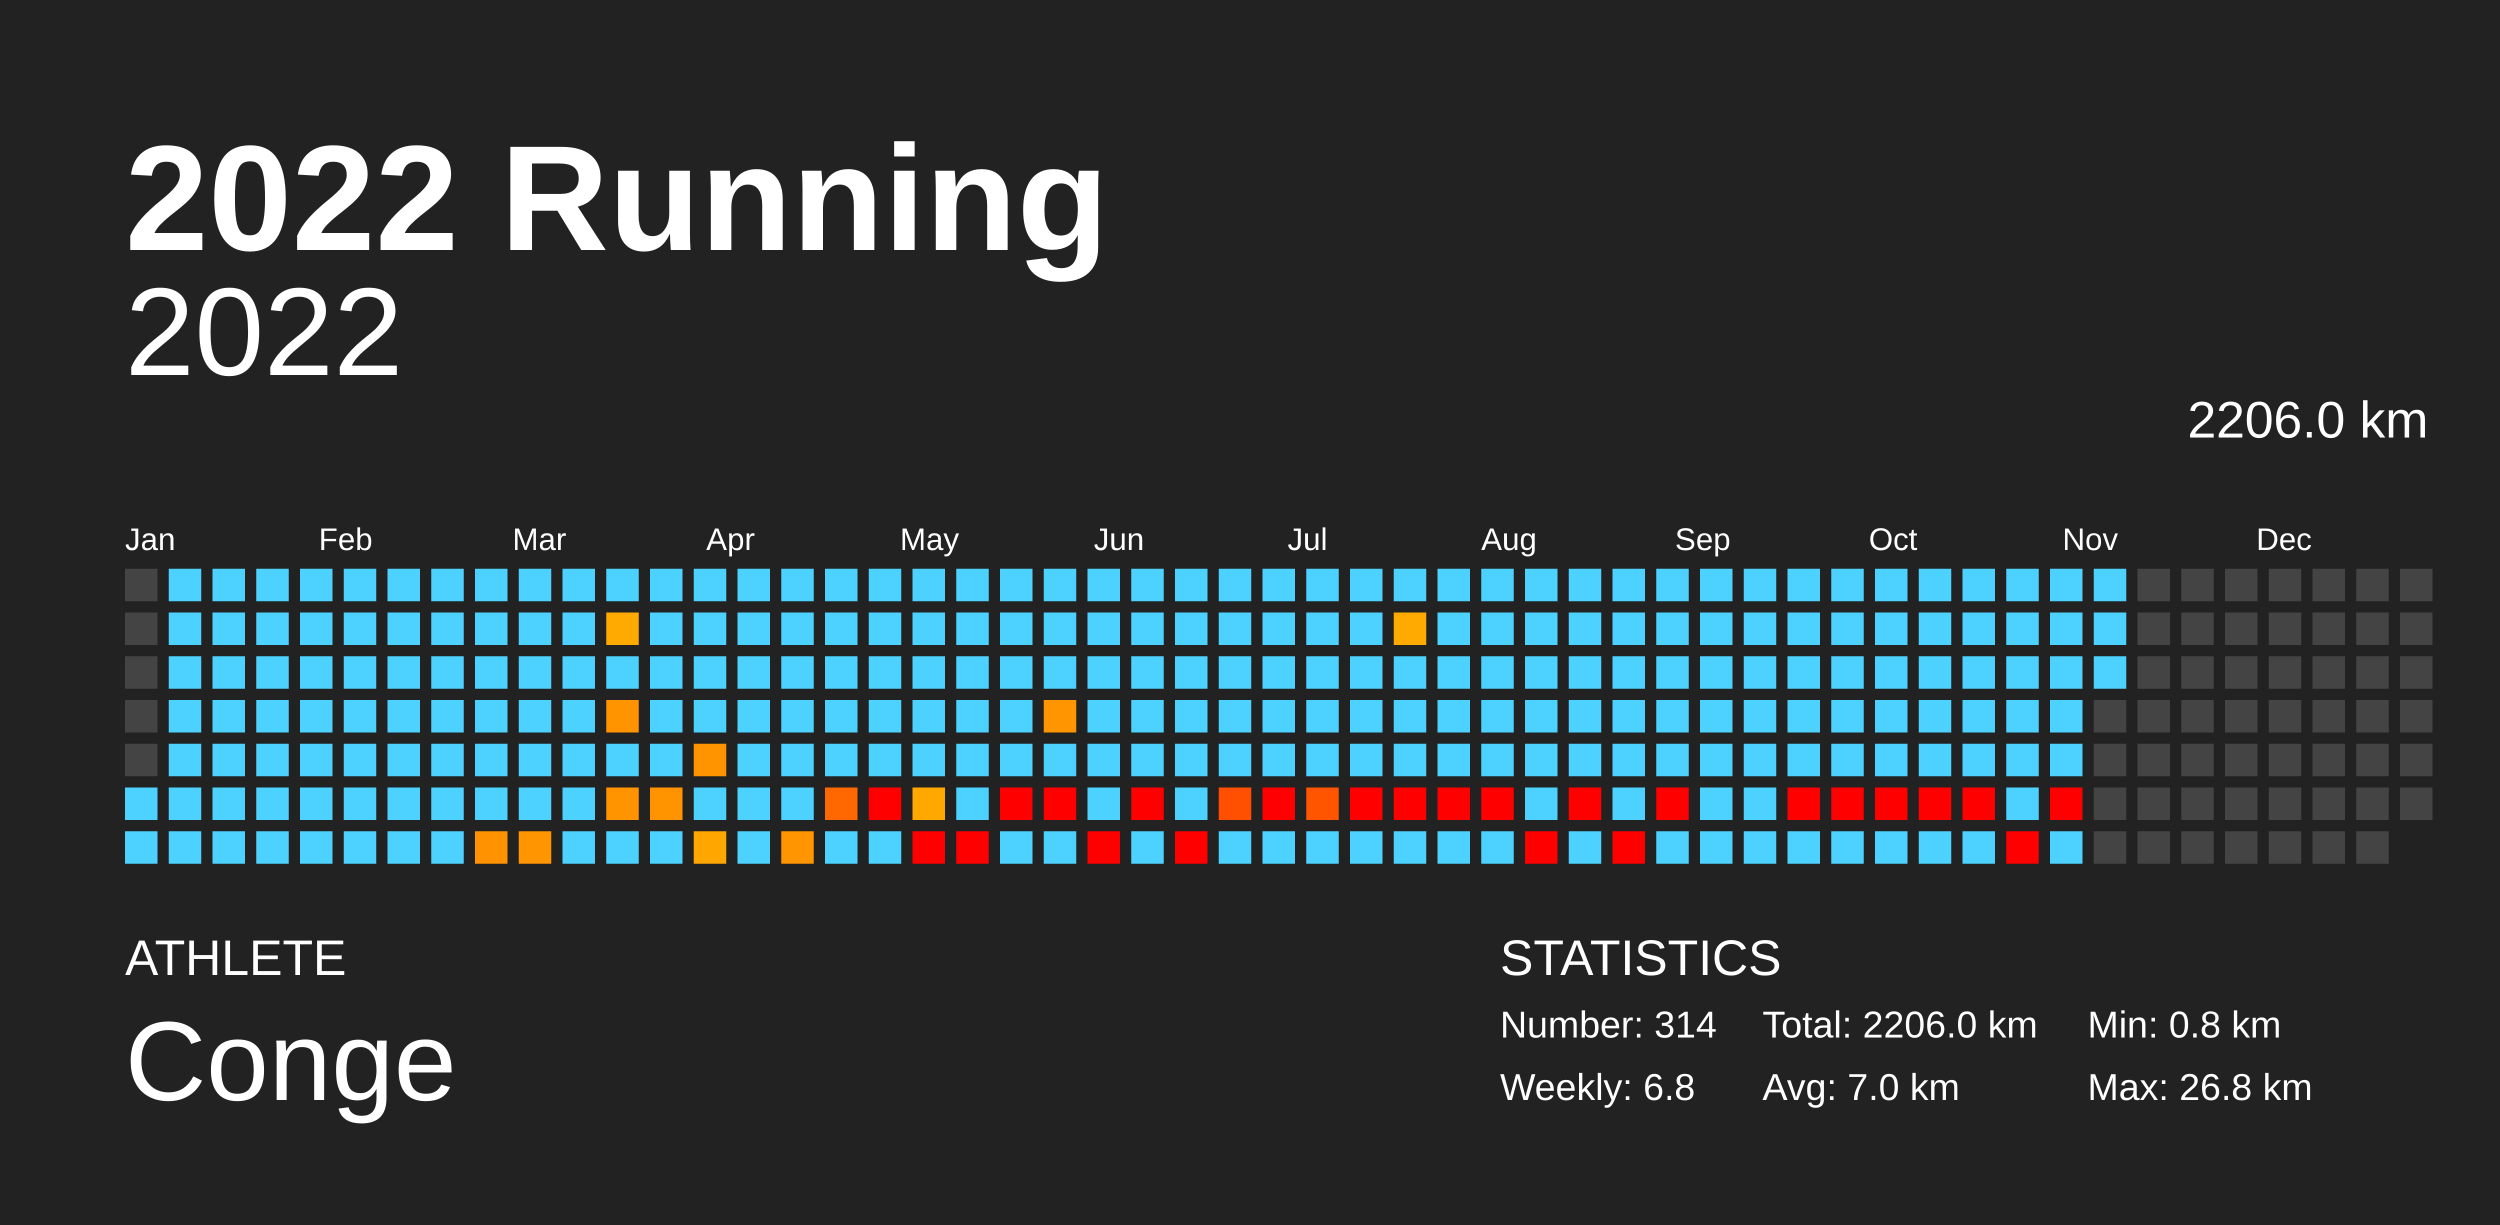
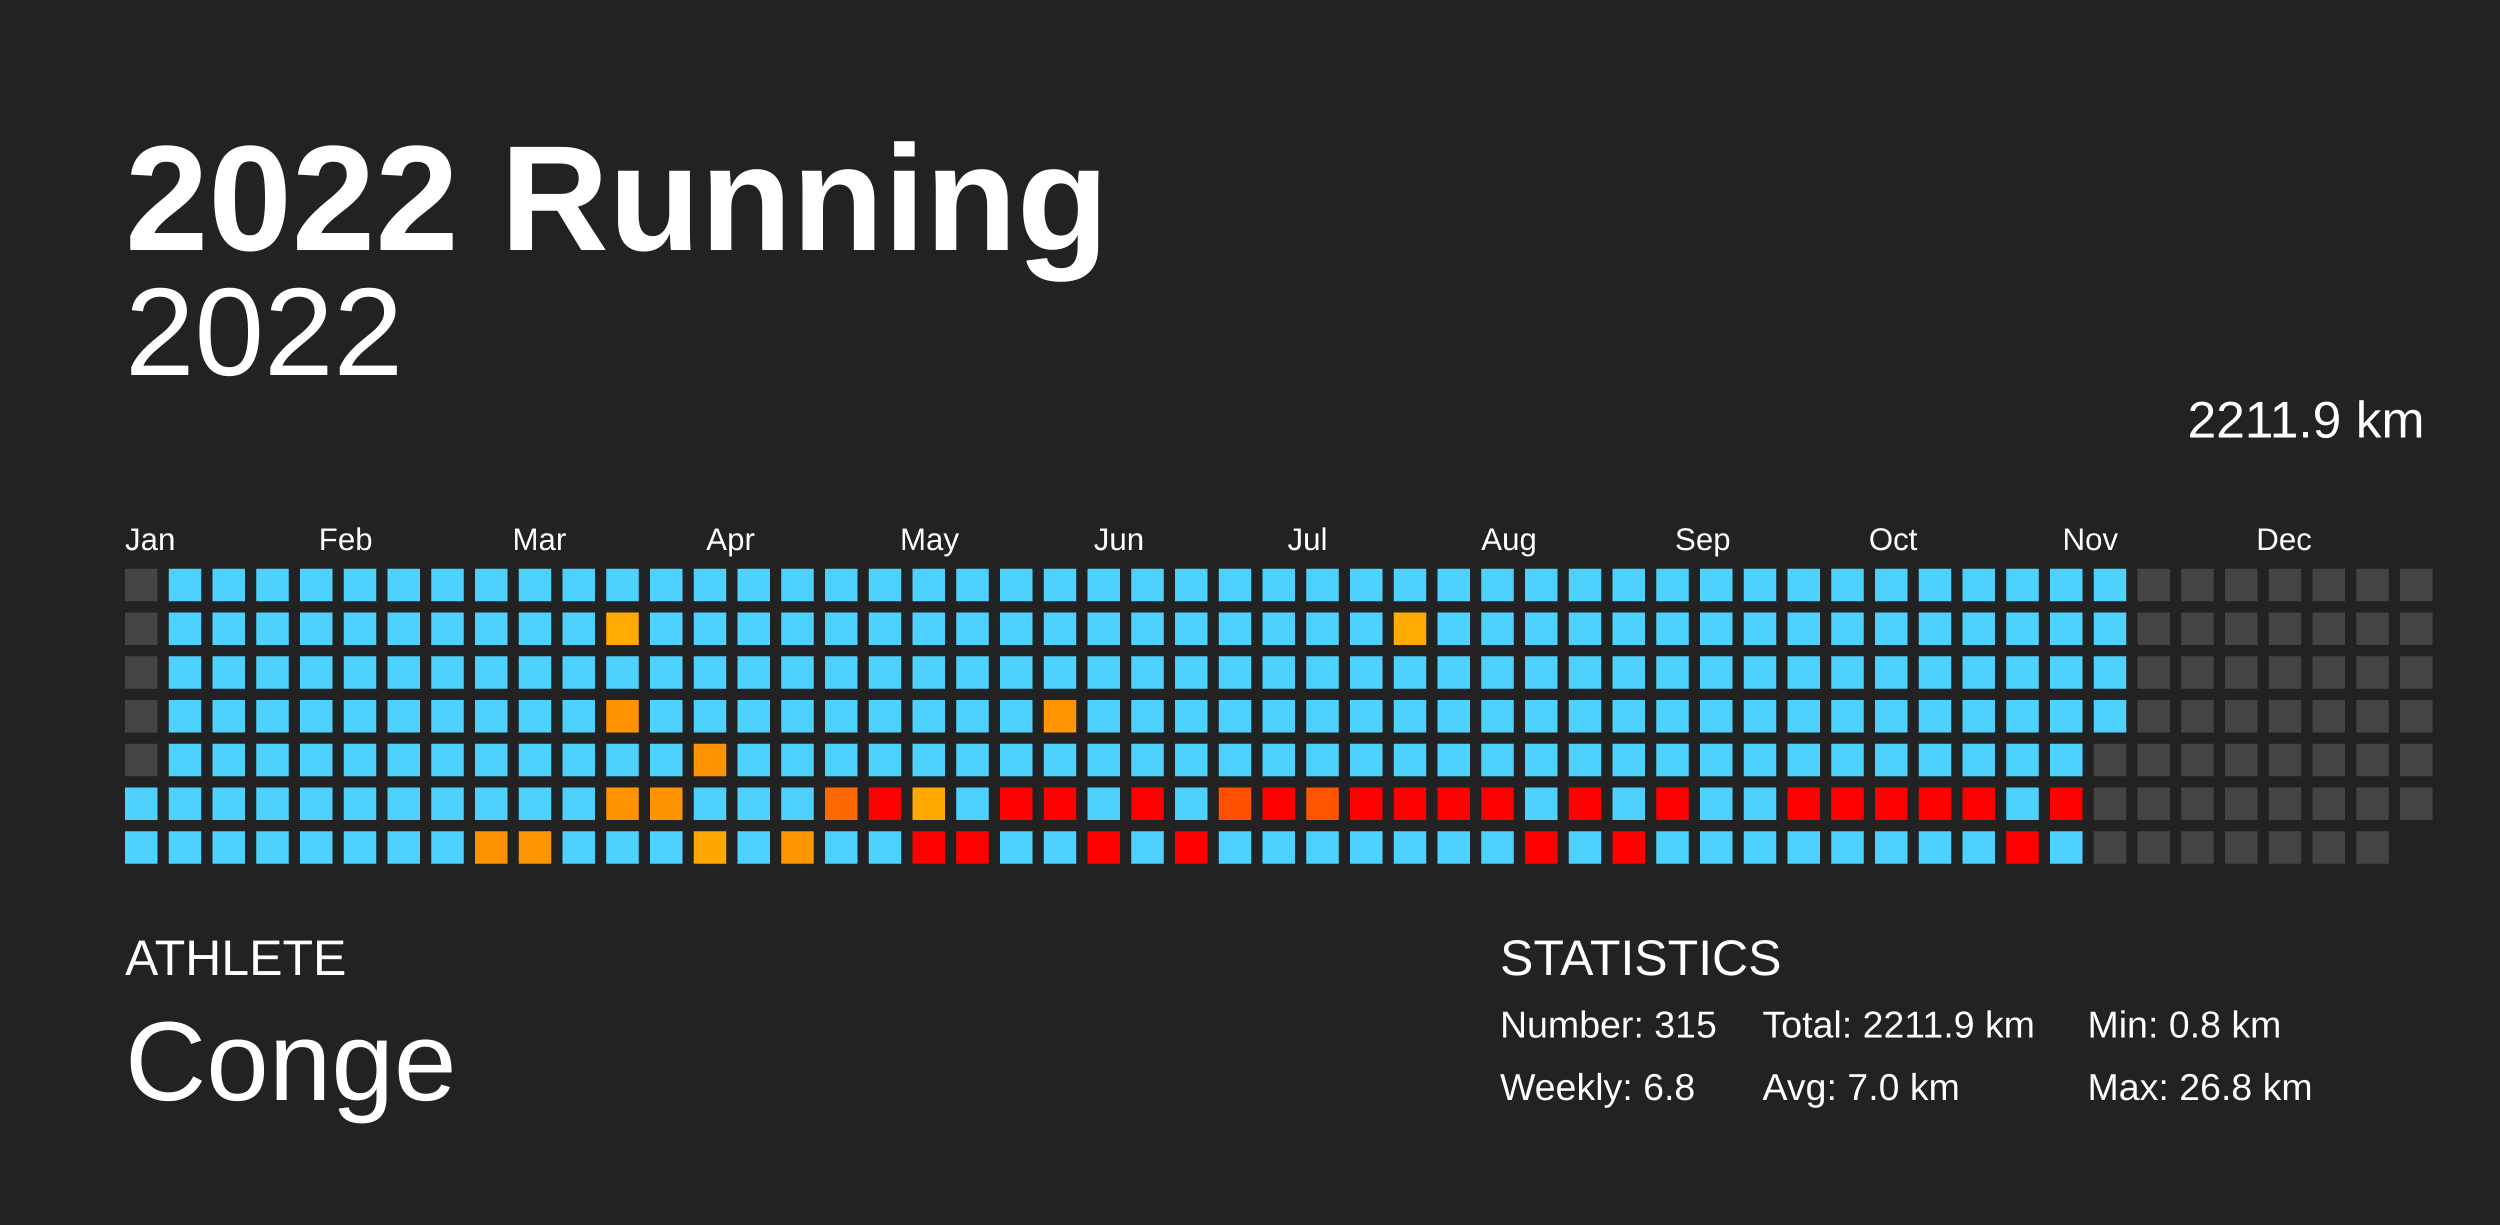
<svg xmlns="http://www.w3.org/2000/svg" baseProfile="full" height="98mm" version="1.1" viewBox="0,0,200,98" width="200mm">
  <defs />
  <rect fill="#222222" height="98" width="200" x="0" y="0" />
  <text fill="#FFFFFF" style="font-size:12px; font-family:Arial; font-weight:bold;" x="10" y="20">2022 Running</text>
  <text fill="#FFFFFF" style="font-size:4px; font-family:Arial" x="10" y="78">ATHLETE</text>
  <text fill="#FFFFFF" style="font-size:9px; font-family:Arial" x="10" y="88">Conge</text>
  <text fill="#FFFFFF" style="font-size:4px; font-family:Arial" x="120" y="78">STATISTICS</text>
-   <text fill="#FFFFFF" style="font-size:3px; font-family:Arial" x="120" y="83">Number: 314</text>
+   <text fill="#FFFFFF" style="font-size:3px; font-family:Arial" x="120" y="83">Number: 315</text>
  <text fill="#FFFFFF" style="font-size:3px; font-family:Arial" x="120" y="88">Weekly: 6.8</text>
-   <text fill="#FFFFFF" style="font-size:3px; font-family:Arial" x="141" y="83">Total: 2206.0 km</text>
+   <text fill="#FFFFFF" style="font-size:3px; font-family:Arial" x="141" y="83">Total: 2211.9 km</text>
  <text fill="#FFFFFF" style="font-size:3px; font-family:Arial" x="141" y="88">Avg: 7.0 km</text>
  <text fill="#FFFFFF" style="font-size:3px; font-family:Arial" x="167" y="83">Min: 0.8 km</text>
  <text fill="#FFFFFF" style="font-size:3px; font-family:Arial" x="167" y="88">Max: 26.8 km</text>
  <text alignment-baseline="hanging" fill="#FFFFFF" style="font-size:10.0px; font-family:Arial;" x="10" y="30">2022</text>
-   <text alignment-baseline="hanging" fill="#FFFFFF" style="font-size:4.125px; font-family:Arial;" x="175" y="35">2206.0 km</text>
+   <text alignment-baseline="hanging" fill="#FFFFFF" style="font-size:4.125px; font-family:Arial;" x="175" y="35">2211.9 km</text>
  <text fill="#FFFFFF" style="font-size:2.5px; font-family:Arial" x="10.0" y="44">Jan</text>
  <text fill="#FFFFFF" style="font-size:2.5px; font-family:Arial" x="25.5" y="44">Feb</text>
  <text fill="#FFFFFF" style="font-size:2.5px; font-family:Arial" x="41.0" y="44">Mar</text>
  <text fill="#FFFFFF" style="font-size:2.5px; font-family:Arial" x="56.5" y="44">Apr</text>
  <text fill="#FFFFFF" style="font-size:2.5px; font-family:Arial" x="72.0" y="44">May</text>
  <text fill="#FFFFFF" style="font-size:2.5px; font-family:Arial" x="87.5" y="44">Jun</text>
  <text fill="#FFFFFF" style="font-size:2.5px; font-family:Arial" x="103.0" y="44">Jul</text>
  <text fill="#FFFFFF" style="font-size:2.5px; font-family:Arial" x="118.5" y="44">Aug</text>
  <text fill="#FFFFFF" style="font-size:2.5px; font-family:Arial" x="134.0" y="44">Sep</text>
  <text fill="#FFFFFF" style="font-size:2.5px; font-family:Arial" x="149.5" y="44">Oct</text>
  <text fill="#FFFFFF" style="font-size:2.5px; font-family:Arial" x="165.0" y="44">Nov</text>
  <text fill="#FFFFFF" style="font-size:2.5px; font-family:Arial" x="180.5" y="44">Dec</text>
  <rect fill="#444444" height="2.6" width="2.6" x="10.0" y="45.5" />
  <rect fill="#444444" height="2.6" width="2.6" x="10.0" y="49.0" />
  <rect fill="#444444" height="2.6" width="2.6" x="10.0" y="52.5" />
  <rect fill="#444444" height="2.6" width="2.6" x="10.0" y="56.0" />
  <rect fill="#444444" height="2.6" width="2.6" x="10.0" y="59.5" />
  <rect fill="#4dd2ff" height="2.6" width="2.6" x="10.0" y="63.0" />
  <rect fill="#4dd2ff" height="2.6" width="2.6" x="10.0" y="66.5" />
  <rect fill="#4dd2ff" height="2.6" width="2.6" x="13.5" y="45.5" />
  <rect fill="#4dd2ff" height="2.6" width="2.6" x="13.5" y="49.0" />
  <rect fill="#4dd2ff" height="2.6" width="2.6" x="13.5" y="52.5" />
  <rect fill="#4dd2ff" height="2.6" width="2.6" x="13.5" y="56.0" />
  <rect fill="#4dd2ff" height="2.6" width="2.6" x="13.5" y="59.5" />
  <rect fill="#4dd2ff" height="2.6" width="2.6" x="13.5" y="63.0" />
  <rect fill="#4dd2ff" height="2.6" width="2.6" x="13.5" y="66.5" />
  <rect fill="#4dd2ff" height="2.6" width="2.6" x="17.0" y="45.5" />
  <rect fill="#4dd2ff" height="2.6" width="2.6" x="17.0" y="49.0" />
  <rect fill="#4dd2ff" height="2.6" width="2.6" x="17.0" y="52.5" />
  <rect fill="#4dd2ff" height="2.6" width="2.6" x="17.0" y="56.0" />
  <rect fill="#4dd2ff" height="2.6" width="2.6" x="17.0" y="59.5" />
  <rect fill="#4dd2ff" height="2.6" width="2.6" x="17.0" y="63.0" />
  <rect fill="#4dd2ff" height="2.6" width="2.6" x="17.0" y="66.5" />
  <rect fill="#4dd2ff" height="2.6" width="2.6" x="20.5" y="45.5" />
  <rect fill="#4dd2ff" height="2.6" width="2.6" x="20.5" y="49.0" />
  <rect fill="#4dd2ff" height="2.6" width="2.6" x="20.5" y="52.5" />
  <rect fill="#4dd2ff" height="2.6" width="2.6" x="20.5" y="56.0" />
  <rect fill="#4dd2ff" height="2.6" width="2.6" x="20.5" y="59.5" />
  <rect fill="#4dd2ff" height="2.6" width="2.6" x="20.5" y="63.0" />
  <rect fill="#4dd2ff" height="2.6" width="2.6" x="20.5" y="66.5" />
  <rect fill="#4dd2ff" height="2.6" width="2.6" x="24.0" y="45.5" />
  <rect fill="#4dd2ff" height="2.6" width="2.6" x="24.0" y="49.0" />
  <rect fill="#4dd2ff" height="2.6" width="2.6" x="24.0" y="52.5" />
  <rect fill="#4dd2ff" height="2.6" width="2.6" x="24.0" y="56.0" />
  <rect fill="#4dd2ff" height="2.6" width="2.6" x="24.0" y="59.5" />
  <rect fill="#4dd2ff" height="2.6" width="2.6" x="24.0" y="63.0" />
  <rect fill="#4dd2ff" height="2.6" width="2.6" x="24.0" y="66.5" />
  <rect fill="#4dd2ff" height="2.6" width="2.6" x="27.5" y="45.5" />
  <rect fill="#4dd2ff" height="2.6" width="2.6" x="27.5" y="49.0" />
  <rect fill="#4dd2ff" height="2.6" width="2.6" x="27.5" y="52.5" />
  <rect fill="#4dd2ff" height="2.6" width="2.6" x="27.5" y="56.0" />
  <rect fill="#4dd2ff" height="2.6" width="2.6" x="27.5" y="59.5" />
  <rect fill="#4dd2ff" height="2.6" width="2.6" x="27.5" y="63.0" />
  <rect fill="#4dd2ff" height="2.6" width="2.6" x="27.5" y="66.5" />
  <rect fill="#4dd2ff" height="2.6" width="2.6" x="31.0" y="45.5" />
  <rect fill="#4dd2ff" height="2.6" width="2.6" x="31.0" y="49.0" />
  <rect fill="#4dd2ff" height="2.6" width="2.6" x="31.0" y="52.5" />
  <rect fill="#4dd2ff" height="2.6" width="2.6" x="31.0" y="56.0" />
  <rect fill="#4dd2ff" height="2.6" width="2.6" x="31.0" y="59.5" />
  <rect fill="#4dd2ff" height="2.6" width="2.6" x="31.0" y="63.0" />
  <rect fill="#4dd2ff" height="2.6" width="2.6" x="31.0" y="66.5" />
  <rect fill="#4dd2ff" height="2.6" width="2.6" x="34.5" y="45.5" />
  <rect fill="#4dd2ff" height="2.6" width="2.6" x="34.5" y="49.0" />
  <rect fill="#4dd2ff" height="2.6" width="2.6" x="34.5" y="52.5" />
  <rect fill="#4dd2ff" height="2.6" width="2.6" x="34.5" y="56.0" />
  <rect fill="#4dd2ff" height="2.6" width="2.6" x="34.5" y="59.5" />
  <rect fill="#4dd2ff" height="2.6" width="2.6" x="34.5" y="63.0" />
  <rect fill="#4dd2ff" height="2.6" width="2.6" x="34.5" y="66.5" />
  <rect fill="#4dd2ff" height="2.6" width="2.6" x="38.0" y="45.5" />
  <rect fill="#4dd2ff" height="2.6" width="2.6" x="38.0" y="49.0" />
  <rect fill="#4dd2ff" height="2.6" width="2.6" x="38.0" y="52.5" />
  <rect fill="#4dd2ff" height="2.6" width="2.6" x="38.0" y="56.0" />
  <rect fill="#4dd2ff" height="2.6" width="2.6" x="38.0" y="59.5" />
  <rect fill="#4dd2ff" height="2.6" width="2.6" x="38.0" y="63.0" />
  <rect fill="#ff9200" height="2.6" width="2.6" x="38.0" y="66.5" />
  <rect fill="#4dd2ff" height="2.6" width="2.6" x="41.5" y="45.5" />
  <rect fill="#4dd2ff" height="2.6" width="2.6" x="41.5" y="49.0" />
  <rect fill="#4dd2ff" height="2.6" width="2.6" x="41.5" y="52.5" />
  <rect fill="#4dd2ff" height="2.6" width="2.6" x="41.5" y="56.0" />
  <rect fill="#4dd2ff" height="2.6" width="2.6" x="41.5" y="59.5" />
  <rect fill="#4dd2ff" height="2.6" width="2.6" x="41.5" y="63.0" />
  <rect fill="#ff9500" height="2.6" width="2.6" x="41.5" y="66.5" />
  <rect fill="#4dd2ff" height="2.6" width="2.6" x="45.0" y="45.5" />
  <rect fill="#4dd2ff" height="2.6" width="2.6" x="45.0" y="49.0" />
  <rect fill="#4dd2ff" height="2.6" width="2.6" x="45.0" y="52.5" />
  <rect fill="#4dd2ff" height="2.6" width="2.6" x="45.0" y="56.0" />
  <rect fill="#4dd2ff" height="2.6" width="2.6" x="45.0" y="59.5" />
  <rect fill="#4dd2ff" height="2.6" width="2.6" x="45.0" y="63.0" />
  <rect fill="#4dd2ff" height="2.6" width="2.6" x="45.0" y="66.5" />
  <rect fill="#4dd2ff" height="2.6" width="2.6" x="48.5" y="45.5" />
  <rect fill="#ffaa00" height="2.6" width="2.6" x="48.5" y="49.0" />
  <rect fill="#4dd2ff" height="2.6" width="2.6" x="48.5" y="52.5" />
  <rect fill="#ff9300" height="2.6" width="2.6" x="48.5" y="56.0" />
  <rect fill="#4dd2ff" height="2.6" width="2.6" x="48.5" y="59.5" />
  <rect fill="#ff9400" height="2.6" width="2.6" x="48.5" y="63.0" />
  <rect fill="#4dd2ff" height="2.6" width="2.6" x="48.5" y="66.5" />
  <rect fill="#4dd2ff" height="2.6" width="2.6" x="52.0" y="45.5" />
  <rect fill="#4dd2ff" height="2.6" width="2.6" x="52.0" y="49.0" />
  <rect fill="#4dd2ff" height="2.6" width="2.6" x="52.0" y="52.5" />
  <rect fill="#4dd2ff" height="2.6" width="2.6" x="52.0" y="56.0" />
  <rect fill="#4dd2ff" height="2.6" width="2.6" x="52.0" y="59.5" />
  <rect fill="#ff9400" height="2.6" width="2.6" x="52.0" y="63.0" />
  <rect fill="#4dd2ff" height="2.6" width="2.6" x="52.0" y="66.5" />
  <rect fill="#4dd2ff" height="2.6" width="2.6" x="55.5" y="45.5" />
  <rect fill="#4dd2ff" height="2.6" width="2.6" x="55.5" y="49.0" />
  <rect fill="#4dd2ff" height="2.6" width="2.6" x="55.5" y="52.5" />
  <rect fill="#4dd2ff" height="2.6" width="2.6" x="55.5" y="56.0" />
  <rect fill="#ff9400" height="2.6" width="2.6" x="55.5" y="59.5" />
  <rect fill="#4dd2ff" height="2.6" width="2.6" x="55.5" y="63.0" />
  <rect fill="#ffa600" height="2.6" width="2.6" x="55.5" y="66.5" />
  <rect fill="#4dd2ff" height="2.6" width="2.6" x="59.0" y="45.5" />
  <rect fill="#4dd2ff" height="2.6" width="2.6" x="59.0" y="49.0" />
  <rect fill="#4dd2ff" height="2.6" width="2.6" x="59.0" y="52.5" />
  <rect fill="#4dd2ff" height="2.6" width="2.6" x="59.0" y="56.0" />
  <rect fill="#4dd2ff" height="2.6" width="2.6" x="59.0" y="59.5" />
  <rect fill="#4dd2ff" height="2.6" width="2.6" x="59.0" y="63.0" />
  <rect fill="#4dd2ff" height="2.6" width="2.6" x="59.0" y="66.5" />
  <rect fill="#4dd2ff" height="2.6" width="2.6" x="62.5" y="45.5" />
  <rect fill="#4dd2ff" height="2.6" width="2.6" x="62.5" y="49.0" />
  <rect fill="#4dd2ff" height="2.6" width="2.6" x="62.5" y="52.5" />
  <rect fill="#4dd2ff" height="2.6" width="2.6" x="62.5" y="56.0" />
  <rect fill="#4dd2ff" height="2.6" width="2.6" x="62.5" y="59.5" />
  <rect fill="#4dd2ff" height="2.6" width="2.6" x="62.5" y="63.0" />
  <rect fill="#ff9500" height="2.6" width="2.6" x="62.5" y="66.5" />
  <rect fill="#4dd2ff" height="2.6" width="2.6" x="66.0" y="45.5" />
  <rect fill="#4dd2ff" height="2.6" width="2.6" x="66.0" y="49.0" />
  <rect fill="#4dd2ff" height="2.6" width="2.6" x="66.0" y="52.5" />
  <rect fill="#4dd2ff" height="2.6" width="2.6" x="66.0" y="56.0" />
  <rect fill="#4dd2ff" height="2.6" width="2.6" x="66.0" y="59.5" />
  <rect fill="#ff6700" height="2.6" width="2.6" x="66.0" y="63.0" />
  <rect fill="#4dd2ff" height="2.6" width="2.6" x="66.0" y="66.5" />
  <rect fill="#4dd2ff" height="2.6" width="2.6" x="69.5" y="45.5" />
  <rect fill="#4dd2ff" height="2.6" width="2.6" x="69.5" y="49.0" />
  <rect fill="#4dd2ff" height="2.6" width="2.6" x="69.5" y="52.5" />
  <rect fill="#4dd2ff" height="2.6" width="2.6" x="69.5" y="56.0" />
  <rect fill="#4dd2ff" height="2.6" width="2.6" x="69.5" y="59.5" />
  <rect fill="red" height="2.6" width="2.6" x="69.5" y="63.0" />
  <rect fill="#4dd2ff" height="2.6" width="2.6" x="69.5" y="66.5" />
  <rect fill="#4dd2ff" height="2.6" width="2.6" x="73.0" y="45.5" />
  <rect fill="#4dd2ff" height="2.6" width="2.6" x="73.0" y="49.0" />
  <rect fill="#4dd2ff" height="2.6" width="2.6" x="73.0" y="52.5" />
  <rect fill="#4dd2ff" height="2.6" width="2.6" x="73.0" y="56.0" />
  <rect fill="#4dd2ff" height="2.6" width="2.6" x="73.0" y="59.5" />
  <rect fill="#ffa800" height="2.6" width="2.6" x="73.0" y="63.0" />
  <rect fill="red" height="2.6" width="2.6" x="73.0" y="66.5" />
  <rect fill="#4dd2ff" height="2.6" width="2.6" x="76.5" y="45.5" />
  <rect fill="#4dd2ff" height="2.6" width="2.6" x="76.5" y="49.0" />
  <rect fill="#4dd2ff" height="2.6" width="2.6" x="76.5" y="52.5" />
  <rect fill="#4dd2ff" height="2.6" width="2.6" x="76.5" y="56.0" />
  <rect fill="#4dd2ff" height="2.6" width="2.6" x="76.5" y="59.5" />
  <rect fill="#4dd2ff" height="2.6" width="2.6" x="76.5" y="63.0" />
  <rect fill="red" height="2.6" width="2.6" x="76.5" y="66.5" />
  <rect fill="#4dd2ff" height="2.6" width="2.6" x="80.0" y="45.5" />
  <rect fill="#4dd2ff" height="2.6" width="2.6" x="80.0" y="49.0" />
  <rect fill="#4dd2ff" height="2.6" width="2.6" x="80.0" y="52.5" />
  <rect fill="#4dd2ff" height="2.6" width="2.6" x="80.0" y="56.0" />
  <rect fill="#4dd2ff" height="2.6" width="2.6" x="80.0" y="59.5" />
  <rect fill="red" height="2.6" width="2.6" x="80.0" y="63.0" />
  <rect fill="#4dd2ff" height="2.6" width="2.6" x="80.0" y="66.5" />
  <rect fill="#4dd2ff" height="2.6" width="2.6" x="83.5" y="45.5" />
  <rect fill="#4dd2ff" height="2.6" width="2.6" x="83.5" y="49.0" />
  <rect fill="#4dd2ff" height="2.6" width="2.6" x="83.5" y="52.5" />
  <rect fill="#ff9500" height="2.6" width="2.6" x="83.5" y="56.0" />
  <rect fill="#4dd2ff" height="2.6" width="2.6" x="83.5" y="59.5" />
  <rect fill="red" height="2.6" width="2.6" x="83.5" y="63.0" />
  <rect fill="#4dd2ff" height="2.6" width="2.6" x="83.5" y="66.5" />
  <rect fill="#4dd2ff" height="2.6" width="2.6" x="87.0" y="45.5" />
  <rect fill="#4dd2ff" height="2.6" width="2.6" x="87.0" y="49.0" />
  <rect fill="#4dd2ff" height="2.6" width="2.6" x="87.0" y="52.5" />
  <rect fill="#4dd2ff" height="2.6" width="2.6" x="87.0" y="56.0" />
  <rect fill="#4dd2ff" height="2.6" width="2.6" x="87.0" y="59.5" />
  <rect fill="#4dd2ff" height="2.6" width="2.6" x="87.0" y="63.0" />
  <rect fill="red" height="2.6" width="2.6" x="87.0" y="66.5" />
  <rect fill="#4dd2ff" height="2.6" width="2.6" x="90.5" y="45.5" />
  <rect fill="#4dd2ff" height="2.6" width="2.6" x="90.5" y="49.0" />
  <rect fill="#4dd2ff" height="2.6" width="2.6" x="90.5" y="52.5" />
  <rect fill="#4dd2ff" height="2.6" width="2.6" x="90.5" y="56.0" />
  <rect fill="#4dd2ff" height="2.6" width="2.6" x="90.5" y="59.5" />
  <rect fill="red" height="2.6" width="2.6" x="90.5" y="63.0" />
  <rect fill="#4dd2ff" height="2.6" width="2.6" x="90.5" y="66.5" />
  <rect fill="#4dd2ff" height="2.6" width="2.6" x="94.0" y="45.5" />
  <rect fill="#4dd2ff" height="2.6" width="2.6" x="94.0" y="49.0" />
  <rect fill="#4dd2ff" height="2.6" width="2.6" x="94.0" y="52.5" />
  <rect fill="#4dd2ff" height="2.6" width="2.6" x="94.0" y="56.0" />
  <rect fill="#4dd2ff" height="2.6" width="2.6" x="94.0" y="59.5" />
  <rect fill="#4dd2ff" height="2.6" width="2.6" x="94.0" y="63.0" />
  <rect fill="red" height="2.6" width="2.6" x="94.0" y="66.5" />
  <rect fill="#4dd2ff" height="2.6" width="2.6" x="97.5" y="45.5" />
  <rect fill="#4dd2ff" height="2.6" width="2.6" x="97.5" y="49.0" />
  <rect fill="#4dd2ff" height="2.6" width="2.6" x="97.5" y="52.5" />
  <rect fill="#4dd2ff" height="2.6" width="2.6" x="97.5" y="56.0" />
  <rect fill="#4dd2ff" height="2.6" width="2.6" x="97.5" y="59.5" />
  <rect fill="#ff4f00" height="2.6" width="2.6" x="97.5" y="63.0" />
  <rect fill="#4dd2ff" height="2.6" width="2.6" x="97.5" y="66.5" />
  <rect fill="#4dd2ff" height="2.6" width="2.6" x="101.0" y="45.5" />
  <rect fill="#4dd2ff" height="2.6" width="2.6" x="101.0" y="49.0" />
  <rect fill="#4dd2ff" height="2.6" width="2.6" x="101.0" y="52.5" />
  <rect fill="#4dd2ff" height="2.6" width="2.6" x="101.0" y="56.0" />
  <rect fill="#4dd2ff" height="2.6" width="2.6" x="101.0" y="59.5" />
  <rect fill="red" height="2.6" width="2.6" x="101.0" y="63.0" />
  <rect fill="#4dd2ff" height="2.6" width="2.6" x="101.0" y="66.5" />
  <rect fill="#4dd2ff" height="2.6" width="2.6" x="104.5" y="45.5" />
  <rect fill="#4dd2ff" height="2.6" width="2.6" x="104.5" y="49.0" />
  <rect fill="#4dd2ff" height="2.6" width="2.6" x="104.5" y="52.5" />
  <rect fill="#4dd2ff" height="2.6" width="2.6" x="104.5" y="56.0" />
  <rect fill="#4dd2ff" height="2.6" width="2.6" x="104.5" y="59.5" />
  <rect fill="#ff5400" height="2.6" width="2.6" x="104.5" y="63.0" />
  <rect fill="#4dd2ff" height="2.6" width="2.6" x="104.5" y="66.5" />
  <rect fill="#4dd2ff" height="2.6" width="2.6" x="108.0" y="45.5" />
  <rect fill="#4dd2ff" height="2.6" width="2.6" x="108.0" y="49.0" />
  <rect fill="#4dd2ff" height="2.6" width="2.6" x="108.0" y="52.5" />
  <rect fill="#4dd2ff" height="2.6" width="2.6" x="108.0" y="56.0" />
  <rect fill="#4dd2ff" height="2.6" width="2.6" x="108.0" y="59.5" />
  <rect fill="red" height="2.6" width="2.6" x="108.0" y="63.0" />
  <rect fill="#4dd2ff" height="2.6" width="2.6" x="108.0" y="66.5" />
  <rect fill="#4dd2ff" height="2.6" width="2.6" x="111.5" y="45.5" />
  <rect fill="#ffaa00" height="2.6" width="2.6" x="111.5" y="49.0" />
  <rect fill="#4dd2ff" height="2.6" width="2.6" x="111.5" y="52.5" />
  <rect fill="#4dd2ff" height="2.6" width="2.6" x="111.5" y="56.0" />
  <rect fill="#4dd2ff" height="2.6" width="2.6" x="111.5" y="59.5" />
  <rect fill="red" height="2.6" width="2.6" x="111.5" y="63.0" />
  <rect fill="#4dd2ff" height="2.6" width="2.6" x="111.5" y="66.5" />
  <rect fill="#4dd2ff" height="2.6" width="2.6" x="115.0" y="45.5" />
  <rect fill="#4dd2ff" height="2.6" width="2.6" x="115.0" y="49.0" />
  <rect fill="#4dd2ff" height="2.6" width="2.6" x="115.0" y="52.5" />
  <rect fill="#4dd2ff" height="2.6" width="2.6" x="115.0" y="56.0" />
  <rect fill="#4dd2ff" height="2.6" width="2.6" x="115.0" y="59.5" />
  <rect fill="red" height="2.6" width="2.6" x="115.0" y="63.0" />
  <rect fill="#4dd2ff" height="2.6" width="2.6" x="115.0" y="66.5" />
  <rect fill="#4dd2ff" height="2.6" width="2.6" x="118.5" y="45.5" />
  <rect fill="#4dd2ff" height="2.6" width="2.6" x="118.5" y="49.0" />
  <rect fill="#4dd2ff" height="2.6" width="2.6" x="118.5" y="52.5" />
  <rect fill="#4dd2ff" height="2.6" width="2.6" x="118.5" y="56.0" />
  <rect fill="#4dd2ff" height="2.6" width="2.6" x="118.5" y="59.5" />
  <rect fill="red" height="2.6" width="2.6" x="118.5" y="63.0" />
  <rect fill="#4dd2ff" height="2.6" width="2.6" x="118.5" y="66.5" />
  <rect fill="#4dd2ff" height="2.6" width="2.6" x="122.0" y="45.5" />
  <rect fill="#4dd2ff" height="2.6" width="2.6" x="122.0" y="49.0" />
  <rect fill="#4dd2ff" height="2.6" width="2.6" x="122.0" y="52.5" />
  <rect fill="#4dd2ff" height="2.6" width="2.6" x="122.0" y="56.0" />
  <rect fill="#4dd2ff" height="2.6" width="2.6" x="122.0" y="59.5" />
  <rect fill="#4dd2ff" height="2.6" width="2.6" x="122.0" y="63.0" />
  <rect fill="red" height="2.6" width="2.6" x="122.0" y="66.5" />
  <rect fill="#4dd2ff" height="2.6" width="2.6" x="125.5" y="45.5" />
  <rect fill="#4dd2ff" height="2.6" width="2.6" x="125.5" y="49.0" />
  <rect fill="#4dd2ff" height="2.6" width="2.6" x="125.5" y="52.5" />
  <rect fill="#4dd2ff" height="2.6" width="2.6" x="125.5" y="56.0" />
  <rect fill="#4dd2ff" height="2.6" width="2.6" x="125.5" y="59.5" />
  <rect fill="red" height="2.6" width="2.6" x="125.5" y="63.0" />
  <rect fill="#4dd2ff" height="2.6" width="2.6" x="125.5" y="66.5" />
  <rect fill="#4dd2ff" height="2.6" width="2.6" x="129.0" y="45.5" />
  <rect fill="#4dd2ff" height="2.6" width="2.6" x="129.0" y="49.0" />
  <rect fill="#4dd2ff" height="2.6" width="2.6" x="129.0" y="52.5" />
  <rect fill="#4dd2ff" height="2.6" width="2.6" x="129.0" y="56.0" />
  <rect fill="#4dd2ff" height="2.6" width="2.6" x="129.0" y="59.5" />
  <rect fill="#4dd2ff" height="2.6" width="2.6" x="129.0" y="63.0" />
  <rect fill="red" height="2.6" width="2.6" x="129.0" y="66.5" />
  <rect fill="#4dd2ff" height="2.6" width="2.6" x="132.5" y="45.5" />
  <rect fill="#4dd2ff" height="2.6" width="2.6" x="132.5" y="49.0" />
  <rect fill="#4dd2ff" height="2.6" width="2.6" x="132.5" y="52.5" />
  <rect fill="#4dd2ff" height="2.6" width="2.6" x="132.5" y="56.0" />
  <rect fill="#4dd2ff" height="2.6" width="2.6" x="132.5" y="59.5" />
  <rect fill="red" height="2.6" width="2.6" x="132.5" y="63.0" />
  <rect fill="#4dd2ff" height="2.6" width="2.6" x="132.5" y="66.5" />
  <rect fill="#4dd2ff" height="2.6" width="2.6" x="136.0" y="45.5" />
  <rect fill="#4dd2ff" height="2.6" width="2.6" x="136.0" y="49.0" />
  <rect fill="#4dd2ff" height="2.6" width="2.6" x="136.0" y="52.5" />
  <rect fill="#4dd2ff" height="2.6" width="2.6" x="136.0" y="56.0" />
  <rect fill="#4dd2ff" height="2.6" width="2.6" x="136.0" y="59.5" />
  <rect fill="#4dd2ff" height="2.6" width="2.6" x="136.0" y="63.0" />
  <rect fill="#4dd2ff" height="2.6" width="2.6" x="136.0" y="66.5" />
  <rect fill="#4dd2ff" height="2.6" width="2.6" x="139.5" y="45.5" />
  <rect fill="#4dd2ff" height="2.6" width="2.6" x="139.5" y="49.0" />
  <rect fill="#4dd2ff" height="2.6" width="2.6" x="139.5" y="52.5" />
  <rect fill="#4dd2ff" height="2.6" width="2.6" x="139.5" y="56.0" />
  <rect fill="#4dd2ff" height="2.6" width="2.6" x="139.5" y="59.5" />
  <rect fill="#4dd2ff" height="2.6" width="2.6" x="139.5" y="63.0" />
  <rect fill="#4dd2ff" height="2.6" width="2.6" x="139.5" y="66.5" />
  <rect fill="#4dd2ff" height="2.6" width="2.6" x="143.0" y="45.5" />
  <rect fill="#4dd2ff" height="2.6" width="2.6" x="143.0" y="49.0" />
  <rect fill="#4dd2ff" height="2.6" width="2.6" x="143.0" y="52.5" />
  <rect fill="#4dd2ff" height="2.6" width="2.6" x="143.0" y="56.0" />
  <rect fill="#4dd2ff" height="2.6" width="2.6" x="143.0" y="59.5" />
  <rect fill="red" height="2.6" width="2.6" x="143.0" y="63.0" />
  <rect fill="#4dd2ff" height="2.6" width="2.6" x="143.0" y="66.5" />
  <rect fill="#4dd2ff" height="2.6" width="2.6" x="146.5" y="45.5" />
  <rect fill="#4dd2ff" height="2.6" width="2.6" x="146.5" y="49.0" />
  <rect fill="#4dd2ff" height="2.6" width="2.6" x="146.5" y="52.5" />
  <rect fill="#4dd2ff" height="2.6" width="2.6" x="146.5" y="56.0" />
  <rect fill="#4dd2ff" height="2.6" width="2.6" x="146.5" y="59.5" />
  <rect fill="red" height="2.6" width="2.6" x="146.5" y="63.0" />
  <rect fill="#4dd2ff" height="2.6" width="2.6" x="146.5" y="66.5" />
  <rect fill="#4dd2ff" height="2.6" width="2.6" x="150.0" y="45.5" />
  <rect fill="#4dd2ff" height="2.6" width="2.6" x="150.0" y="49.0" />
  <rect fill="#4dd2ff" height="2.6" width="2.6" x="150.0" y="52.5" />
  <rect fill="#4dd2ff" height="2.6" width="2.6" x="150.0" y="56.0" />
  <rect fill="#4dd2ff" height="2.6" width="2.6" x="150.0" y="59.5" />
  <rect fill="red" height="2.6" width="2.6" x="150.0" y="63.0" />
  <rect fill="#4dd2ff" height="2.6" width="2.6" x="150.0" y="66.5" />
  <rect fill="#4dd2ff" height="2.6" width="2.6" x="153.5" y="45.5" />
  <rect fill="#4dd2ff" height="2.6" width="2.6" x="153.5" y="49.0" />
  <rect fill="#4dd2ff" height="2.6" width="2.6" x="153.5" y="52.5" />
  <rect fill="#4dd2ff" height="2.6" width="2.6" x="153.5" y="56.0" />
  <rect fill="#4dd2ff" height="2.6" width="2.6" x="153.5" y="59.5" />
  <rect fill="red" height="2.6" width="2.6" x="153.5" y="63.0" />
  <rect fill="#4dd2ff" height="2.6" width="2.6" x="153.5" y="66.5" />
  <rect fill="#4dd2ff" height="2.6" width="2.6" x="157.0" y="45.5" />
  <rect fill="#4dd2ff" height="2.6" width="2.6" x="157.0" y="49.0" />
  <rect fill="#4dd2ff" height="2.6" width="2.6" x="157.0" y="52.5" />
  <rect fill="#4dd2ff" height="2.6" width="2.6" x="157.0" y="56.0" />
  <rect fill="#4dd2ff" height="2.6" width="2.6" x="157.0" y="59.5" />
  <rect fill="red" height="2.6" width="2.6" x="157.0" y="63.0" />
  <rect fill="#4dd2ff" height="2.6" width="2.6" x="157.0" y="66.5" />
  <rect fill="#4dd2ff" height="2.6" width="2.6" x="160.5" y="45.5" />
  <rect fill="#4dd2ff" height="2.6" width="2.6" x="160.5" y="49.0" />
  <rect fill="#4dd2ff" height="2.6" width="2.6" x="160.5" y="52.5" />
  <rect fill="#4dd2ff" height="2.6" width="2.6" x="160.5" y="56.0" />
  <rect fill="#4dd2ff" height="2.6" width="2.6" x="160.5" y="59.5" />
  <rect fill="#4dd2ff" height="2.6" width="2.6" x="160.5" y="63.0" />
  <rect fill="red" height="2.6" width="2.6" x="160.5" y="66.5" />
  <rect fill="#4dd2ff" height="2.6" width="2.6" x="164.0" y="45.5" />
  <rect fill="#4dd2ff" height="2.6" width="2.6" x="164.0" y="49.0" />
  <rect fill="#4dd2ff" height="2.6" width="2.6" x="164.0" y="52.5" />
  <rect fill="#4dd2ff" height="2.6" width="2.6" x="164.0" y="56.0" />
  <rect fill="#4dd2ff" height="2.6" width="2.6" x="164.0" y="59.5" />
  <rect fill="red" height="2.6" width="2.6" x="164.0" y="63.0" />
  <rect fill="#4dd2ff" height="2.6" width="2.6" x="164.0" y="66.5" />
  <rect fill="#4dd2ff" height="2.6" width="2.6" x="167.5" y="45.5" />
  <rect fill="#4dd2ff" height="2.6" width="2.6" x="167.5" y="49.0" />
  <rect fill="#4dd2ff" height="2.6" width="2.6" x="167.5" y="52.5" />
-   <rect fill="#444444" height="2.6" width="2.6" x="167.5" y="56.0" />
+   <rect fill="#4dd2ff" height="2.6" width="2.6" x="167.5" y="56.0" />
  <rect fill="#444444" height="2.6" width="2.6" x="167.5" y="59.5" />
  <rect fill="#444444" height="2.6" width="2.6" x="167.5" y="63.0" />
  <rect fill="#444444" height="2.6" width="2.6" x="167.5" y="66.5" />
  <rect fill="#444444" height="2.6" width="2.6" x="171.0" y="45.5" />
  <rect fill="#444444" height="2.6" width="2.6" x="171.0" y="49.0" />
  <rect fill="#444444" height="2.6" width="2.6" x="171.0" y="52.5" />
  <rect fill="#444444" height="2.6" width="2.6" x="171.0" y="56.0" />
  <rect fill="#444444" height="2.6" width="2.6" x="171.0" y="59.5" />
  <rect fill="#444444" height="2.6" width="2.6" x="171.0" y="63.0" />
  <rect fill="#444444" height="2.6" width="2.6" x="171.0" y="66.5" />
  <rect fill="#444444" height="2.6" width="2.6" x="174.5" y="45.5" />
  <rect fill="#444444" height="2.6" width="2.6" x="174.5" y="49.0" />
  <rect fill="#444444" height="2.6" width="2.6" x="174.5" y="52.5" />
  <rect fill="#444444" height="2.6" width="2.6" x="174.5" y="56.0" />
  <rect fill="#444444" height="2.6" width="2.6" x="174.5" y="59.5" />
  <rect fill="#444444" height="2.6" width="2.6" x="174.5" y="63.0" />
  <rect fill="#444444" height="2.6" width="2.6" x="174.5" y="66.5" />
  <rect fill="#444444" height="2.6" width="2.6" x="178.0" y="45.5" />
  <rect fill="#444444" height="2.6" width="2.6" x="178.0" y="49.0" />
  <rect fill="#444444" height="2.6" width="2.6" x="178.0" y="52.5" />
  <rect fill="#444444" height="2.6" width="2.6" x="178.0" y="56.0" />
  <rect fill="#444444" height="2.6" width="2.6" x="178.0" y="59.5" />
  <rect fill="#444444" height="2.6" width="2.6" x="178.0" y="63.0" />
  <rect fill="#444444" height="2.6" width="2.6" x="178.0" y="66.5" />
  <rect fill="#444444" height="2.6" width="2.6" x="181.5" y="45.5" />
  <rect fill="#444444" height="2.6" width="2.6" x="181.5" y="49.0" />
  <rect fill="#444444" height="2.6" width="2.6" x="181.5" y="52.5" />
  <rect fill="#444444" height="2.6" width="2.6" x="181.5" y="56.0" />
  <rect fill="#444444" height="2.6" width="2.6" x="181.5" y="59.5" />
  <rect fill="#444444" height="2.6" width="2.6" x="181.5" y="63.0" />
  <rect fill="#444444" height="2.6" width="2.6" x="181.5" y="66.5" />
  <rect fill="#444444" height="2.6" width="2.6" x="185.0" y="45.5" />
  <rect fill="#444444" height="2.6" width="2.6" x="185.0" y="49.0" />
  <rect fill="#444444" height="2.6" width="2.6" x="185.0" y="52.5" />
  <rect fill="#444444" height="2.6" width="2.6" x="185.0" y="56.0" />
  <rect fill="#444444" height="2.6" width="2.6" x="185.0" y="59.5" />
  <rect fill="#444444" height="2.6" width="2.6" x="185.0" y="63.0" />
  <rect fill="#444444" height="2.6" width="2.6" x="185.0" y="66.5" />
  <rect fill="#444444" height="2.6" width="2.6" x="188.5" y="45.5" />
  <rect fill="#444444" height="2.6" width="2.6" x="188.5" y="49.0" />
  <rect fill="#444444" height="2.6" width="2.6" x="188.5" y="52.5" />
  <rect fill="#444444" height="2.6" width="2.6" x="188.5" y="56.0" />
  <rect fill="#444444" height="2.6" width="2.6" x="188.5" y="59.5" />
  <rect fill="#444444" height="2.6" width="2.6" x="188.5" y="63.0" />
  <rect fill="#444444" height="2.6" width="2.6" x="188.5" y="66.5" />
  <rect fill="#444444" height="2.6" width="2.6" x="192.0" y="45.5" />
  <rect fill="#444444" height="2.6" width="2.6" x="192.0" y="49.0" />
  <rect fill="#444444" height="2.6" width="2.6" x="192.0" y="52.5" />
  <rect fill="#444444" height="2.6" width="2.6" x="192.0" y="56.0" />
  <rect fill="#444444" height="2.6" width="2.6" x="192.0" y="59.5" />
  <rect fill="#444444" height="2.6" width="2.6" x="192.0" y="63.0" />
</svg>
